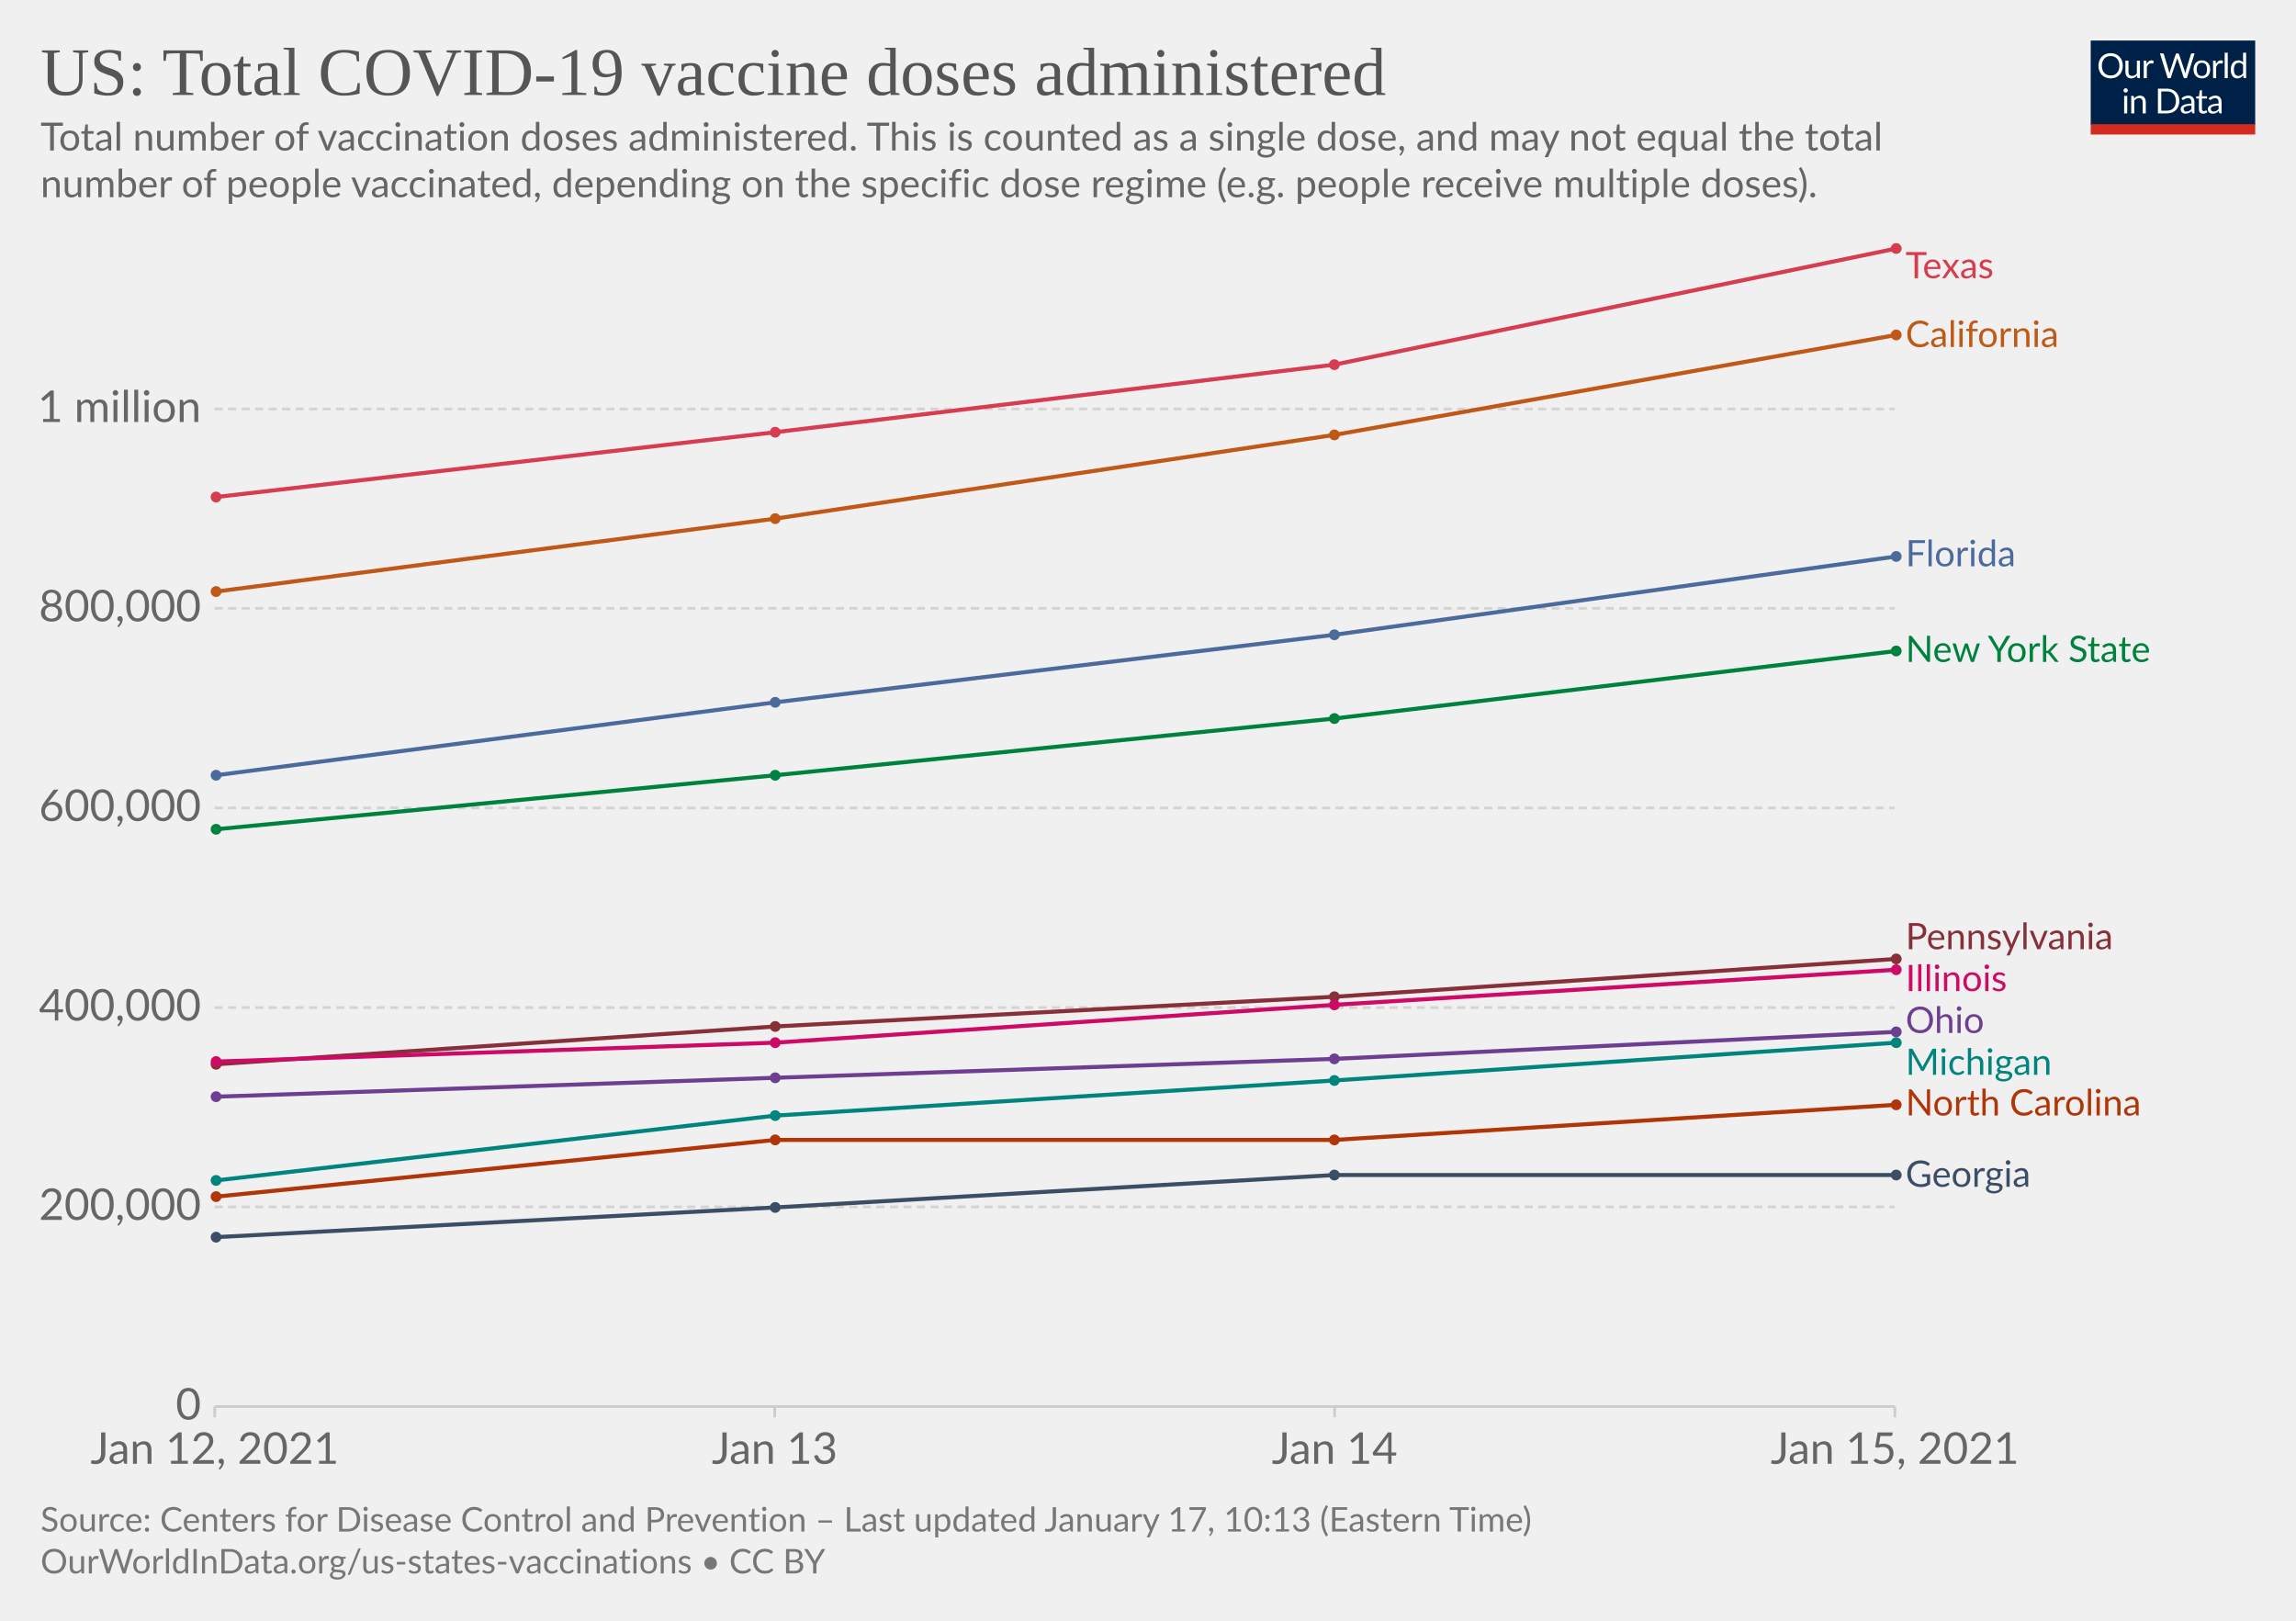
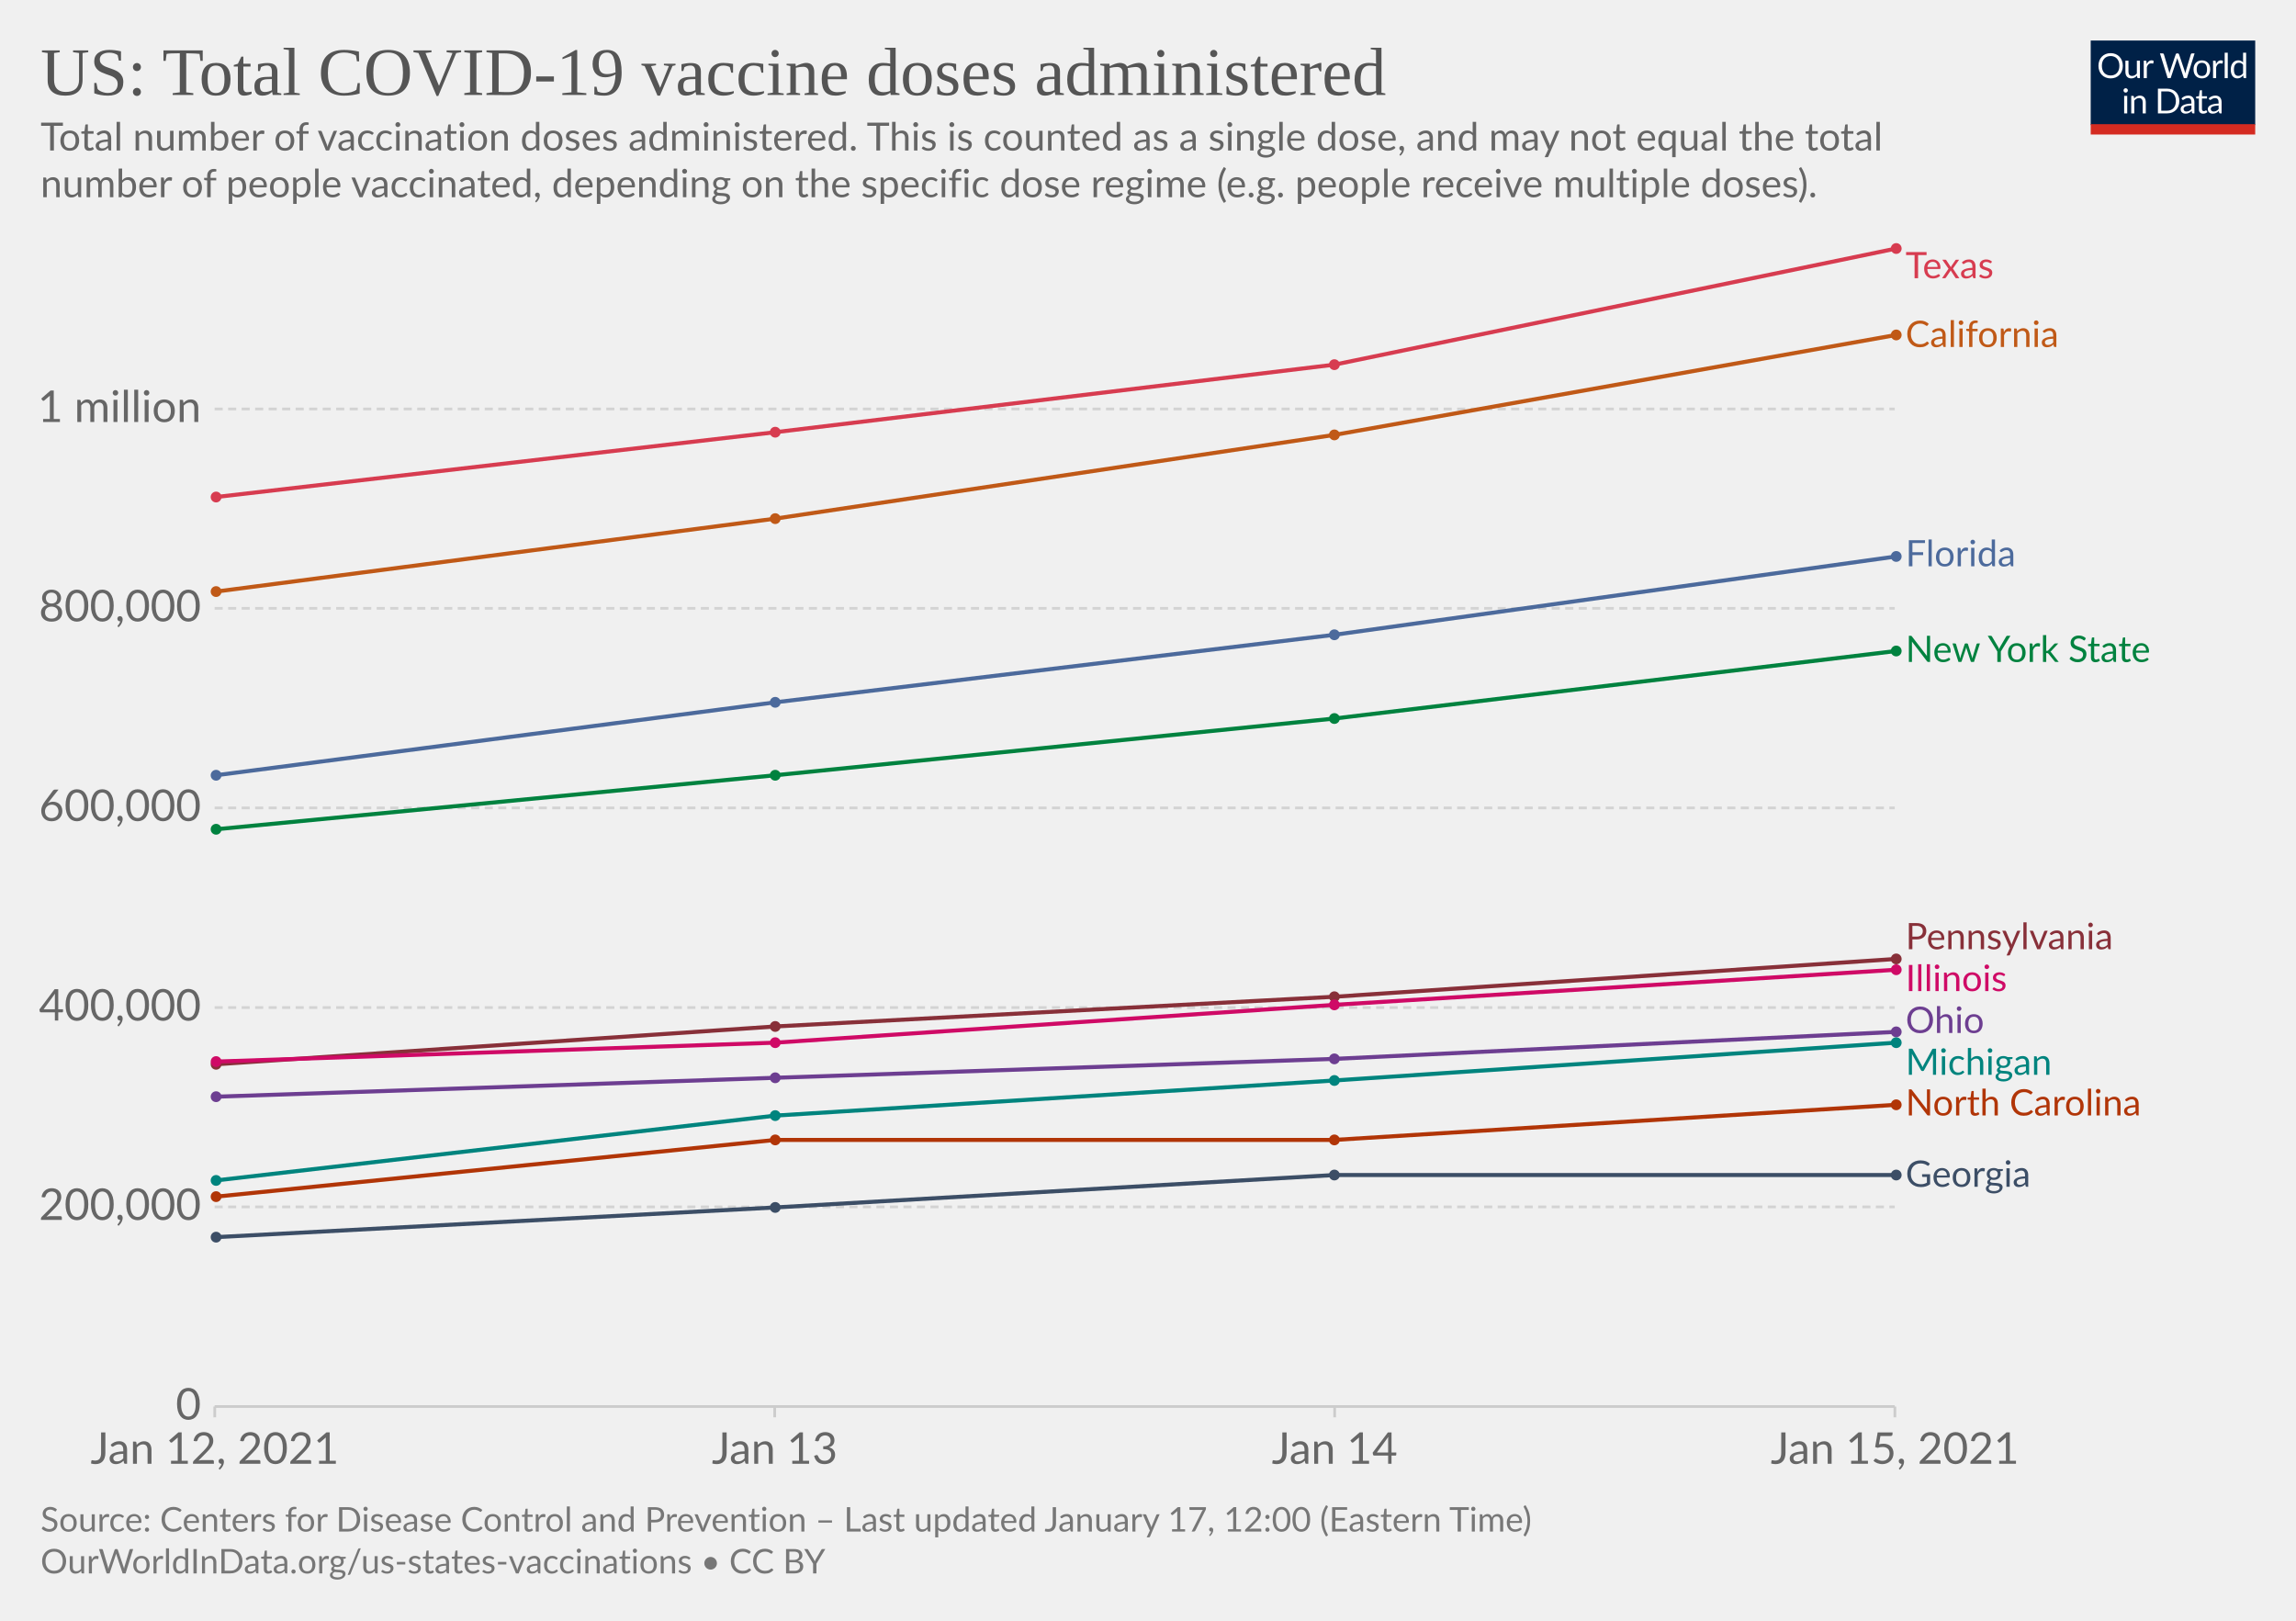
<svg xmlns="http://www.w3.org/2000/svg" version="1.1" style="background-color:#fff;-webkit-font-smoothing:antialiased" width="850" height="600" viewBox="0 0 850 600" font-family="Lato,'Helvetica Neue',Helvetica,Arial,sans-serif" font-size="18" text-rendering="optimizeLegibility">
  <g class="HeaderView">
    <g transform="matrix(.29 0 0 .29 774 15)">
      <svg width="210" height="120" viewBox="0 0 210 120" fill="none">
        <g clip-path="url(#clip0)">
          <path d="M0 0h210v107.89H0V0z" fill="#002147" />
          <path d="M40.98 32.25c0 2.36-.38 4.53-1.12 6.51a14.26 14.26 0 01-8.1 8.4c-1.9.78-4.02 1.17-6.34 1.17a16.6 16.6 0 01-6.33-1.17 14.31 14.31 0 01-8.08-8.4 18.29 18.29 0 01-1.12-6.51c0-2.36.38-4.53 1.12-6.5.75-1.97 1.8-3.67 3.17-5.1a14.32 14.32 0 014.9-3.34c1.92-.8 4.03-1.19 6.34-1.19 2.32 0 4.43.4 6.34 1.19 1.92.8 3.56 1.9 4.93 3.34a14.87 14.87 0 013.17 5.1 18.1 18.1 0 011.12 6.5zm-4.38 0c0-1.94-.26-3.68-.8-5.22a10.91 10.91 0 00-2.24-3.89 9.68 9.68 0 00-3.52-2.46 11.95 11.95 0 00-4.62-.86c-1.68 0-3.21.28-4.6.86a9.88 9.88 0 00-3.54 2.46 10.91 10.91 0 00-2.24 3.9c-.53 1.53-.8 3.27-.8 5.2 0 1.94.27 3.68.8 5.22a11.17 11.17 0 002.24 3.9 10.01 10.01 0 003.55 2.44c1.38.56 2.9.83 4.6.83s3.24-.27 4.61-.83a9.8 9.8 0 003.52-2.44 11.17 11.17 0 002.25-3.9c.53-1.54.8-3.28.8-5.21zm26.22-6.54V48H60.5c-.56 0-.9-.27-1.05-.81l-.31-2.4a12.45 12.45 0 01-3.26 2.6c-1.2.64-2.58.96-4.13.96-1.22 0-2.3-.2-3.24-.6a6.52 6.52 0 01-2.33-1.7 7.37 7.37 0 01-1.43-2.67c-.3-1.04-.46-2.2-.46-3.45V25.7h3.91v14.22c0 1.68.38 2.99 1.15 3.91.77.93 1.96 1.39 3.54 1.39 1.16 0 2.24-.27 3.23-.82a10.42 10.42 0 002.8-2.28V25.7h3.91zm8.61 4.47a9.94 9.94 0 012.6-3.56 5.64 5.64 0 013.76-1.3c.47 0 .92.05 1.34.15.44.1.83.27 1.17.49l-.3 2.92c-.09.37-.3.55-.66.55-.2 0-.5-.04-.9-.13a6.21 6.21 0 00-3.24.18 4.23 4.23 0 00-1.47.92c-.42.4-.81.9-1.17 1.5-.33.58-.64 1.26-.92 2.02V48H67.7V25.71h2.25c.42 0 .72.08.88.25.16.16.27.44.33.83l.26 3.39zm61.16-13.7L122.75 48h-3.82l-7.99-24.05a21.95 21.95 0 01-.42-1.58 38.36 38.36 0 01-.44 1.58L102.05 48h-3.83L88.4 16.47h3.54c.38 0 .7.1.95.29.26.2.43.43.5.73l6.52 21.9.28 1.28.29 1.46.3-1.46.38-1.27 7.41-21.91c.1-.25.26-.48.51-.69.27-.22.58-.33.95-.33h1.23c.38 0 .69.1.92.29a1.77 1.77 0 01.53.73l7.4 21.9a28.4 28.4 0 01.68 2.62 29.52 29.52 0 01.52-2.61l6.54-21.91a1.31 1.31 0 01.48-.7c.27-.21.58-.32.95-.32h3.32zm9.35 8.88c1.63 0 3.1.27 4.4.82a9.43 9.43 0 015.46 5.94c.5 1.4.74 2.98.74 4.73 0 1.76-.25 3.34-.74 4.75a9.43 9.43 0 01-5.46 5.92c-1.3.52-2.77.79-4.4.79-1.64 0-3.12-.27-4.44-.8a9.42 9.42 0 01-3.35-2.3c-.92-1-1.63-2.2-2.13-3.61-.49-1.41-.73-3-.73-4.75s.24-3.33.73-4.73c.5-1.43 1.2-2.64 2.13-3.63a9.4 9.4 0 013.35-2.31c1.32-.55 2.8-.82 4.44-.82zm0 19.89c2.2 0 3.84-.73 4.93-2.2 1.08-1.48 1.63-3.54 1.63-6.18 0-2.66-.55-4.72-1.63-6.2-1.09-1.49-2.73-2.23-4.93-2.23-1.12 0-2.09.2-2.93.57a5.71 5.71 0 00-2.06 1.65 7.5 7.5 0 00-1.24 2.67c-.26 1.04-.4 2.22-.4 3.54 0 2.64.55 4.7 1.64 6.18 1.1 1.47 2.76 2.2 4.99 2.2zm17.97-15.07a9.94 9.94 0 012.6-3.56 5.64 5.64 0 013.76-1.3c.47 0 .91.05 1.34.15.44.1.83.27 1.16.49l-.28 2.92c-.09.37-.31.55-.66.55-.2 0-.5-.04-.9-.13a6.2 6.2 0 00-3.24.18 4.23 4.23 0 00-1.47.92c-.43.4-.82.9-1.17 1.5a13.1 13.1 0 00-.92 2.02V48h-3.94V25.71h2.24c.43 0 .72.08.88.25.17.16.28.44.33.83l.27 3.39zm15.04-14.59V48h-3.92V15.6h3.92zm19.55 15.43a6.22 6.22 0 00-2.38-2.05 6.7 6.7 0 00-2.86-.6c-2.07 0-3.66.75-4.77 2.23-1.12 1.48-1.68 3.6-1.68 6.33 0 1.46.13 2.7.38 3.74a7.29 7.29 0 001.1 2.56 4.35 4.35 0 001.78 1.45c.7.3 1.5.46 2.4.46 1.29 0 2.41-.3 3.36-.88a9.6 9.6 0 002.67-2.49V31.02zm3.91-15.43V48h-2.33c-.56 0-.9-.27-1.06-.81l-.35-2.71a12.13 12.13 0 01-3.25 2.77 8.28 8.28 0 01-4.23 1.06 7.31 7.31 0 01-6.14-2.9c-.73-.96-1.3-2.15-1.69-3.57a18.35 18.35 0 01.07-9.48 11.29 11.29 0 011.89-3.7 8.7 8.7 0 017.06-3.34 7.96 7.96 0 016.12 2.62V15.59h3.91zM46.61 70.71V93H42.7V70.71h3.91zm.84-7c0 .39-.08.75-.24 1.09a2.81 2.81 0 01-1.52 1.47 2.67 2.67 0 01-2.16 0 2.9 2.9 0 01-1.45-1.47 2.67 2.67 0 010-2.16c.15-.35.35-.65.6-.9.25-.27.53-.47.85-.62a2.67 2.67 0 012.16 0c.35.15.65.35.9.62.27.25.47.55.62.9.16.34.24.7.24 1.08zm7.97 10.24c.49-.54 1-1.04 1.54-1.48a9.85 9.85 0 013.66-1.84 8.96 8.96 0 015.43.35c.94.4 1.72.97 2.33 1.71a7.36 7.36 0 011.43 2.67c.32 1.04.49 2.19.49 3.45V93h-3.94V78.81c0-1.69-.4-3-1.17-3.92-.76-.93-1.93-1.4-3.5-1.4a6.6 6.6 0 00-3.25.83c-1 .56-1.92 1.31-2.77 2.27V93h-3.94V70.71h2.35c.56 0 .9.28 1.04.82l.3 2.42zm57.7 3.3c0 2.36-.37 4.5-1.11 6.44a14.3 14.3 0 01-3.17 4.98 14.1 14.1 0 01-4.93 3.2c-1.9.76-4.02 1.13-6.33 1.13H85.8V61.47h11.77c2.31 0 4.42.39 6.33 1.15a13.8 13.8 0 018.1 8.18 17.75 17.75 0 011.12 6.45zm-4.37 0c0-1.94-.26-3.67-.8-5.2a10.94 10.94 0 00-2.23-3.87 9.57 9.57 0 00-3.53-2.42 12.23 12.23 0 00-4.61-.83h-7.5v24.62h7.5c1.7 0 3.24-.28 4.61-.84a9.7 9.7 0 003.53-2.4 10.94 10.94 0 002.24-3.87c.53-1.53.8-3.26.8-5.2zm19.8 5.72c-1.8.06-3.34.2-4.62.44-1.26.22-2.3.51-3.1.88-.8.36-1.37.8-1.74 1.3-.35.5-.53 1.05-.53 1.67 0 .58.1 1.1.3 1.52a3 3 0 00.76 1.05c.34.27.73.46 1.17.6a6.13 6.13 0 001.45.17 7.28 7.28 0 003.5-.81 11.95 11.95 0 002.82-2.2v-4.62zm-12.65-9.11a12.73 12.73 0 013.98-2.66c1.43-.59 3-.88 4.73-.88 1.25 0 2.36.2 3.33.61a6.81 6.81 0 013.94 4.38c.33 1.04.5 2.19.5 3.43V93h-1.74a1.8 1.8 0 01-.88-.18c-.2-.13-.36-.38-.48-.74l-.44-2.12-1.72 1.46a9.48 9.48 0 01-3.74 1.7c-.69.15-1.46.23-2.3.23-.87 0-1.69-.12-2.45-.35a5.34 5.34 0 01-3.34-2.93 6.64 6.64 0 01-.49-2.64c0-.88.25-1.72.73-2.53a6.33 6.33 0 012.35-2.17c1.09-.63 2.5-1.15 4.25-1.54 1.75-.41 3.89-.65 6.42-.7v-1.75c0-1.73-.37-3.03-1.12-3.91-.75-.9-1.84-1.34-3.28-1.34-.97 0-1.78.12-2.44.37-.64.23-1.2.5-1.7.81l-1.23.82c-.33.23-.67.35-1 .35-.27 0-.5-.07-.69-.2a2.1 2.1 0 01-.48-.53l-.7-1.25zm27.67 19.5c-1.76 0-3.12-.5-4.07-1.48-.94-.98-1.41-2.4-1.41-4.25V74h-2.68a.9.9 0 01-.6-.2c-.16-.14-.24-.36-.24-.66v-1.56l3.65-.46.9-6.89a.9.9 0 01.29-.52.88.88 0 01.62-.22H142v7.67h6.44V74H142v13.38c0 .94.22 1.63.68 2.09.45.45 1.04.68 1.76.68a3.21 3.21 0 001.85-.53l.55-.35c.16-.12.3-.18.41-.18.2 0 .4.13.55.38l1.15 1.87a7.45 7.45 0 01-2.44 1.5 8.53 8.53 0 01-2.95.52zm19.68-10.4c-1.8.07-3.34.21-4.62.45-1.26.22-2.3.51-3.1.88-.8.36-1.37.8-1.74 1.3-.35.5-.53 1.05-.53 1.67 0 .58.1 1.1.3 1.52a2.9 2.9 0 00.76 1.05c.34.27.73.46 1.17.6a6.13 6.13 0 001.45.17 7.3 7.3 0 003.5-.81 12.04 12.04 0 002.82-2.2v-4.62zm-12.65-9.1a12.72 12.72 0 013.99-2.66c1.42-.59 3-.88 4.72-.88 1.25 0 2.36.2 3.33.61a6.81 6.81 0 013.94 4.38c.33 1.04.5 2.19.5 3.43V93h-1.74a1.8 1.8 0 01-.88-.18c-.2-.13-.36-.38-.48-.74l-.44-2.12-1.72 1.46a9.48 9.48 0 01-3.74 1.7c-.69.15-1.46.23-2.3.23-.87 0-1.69-.12-2.45-.35a5.33 5.33 0 01-3.34-2.93 6.62 6.62 0 01-.49-2.64c0-.88.25-1.72.73-2.53a6.33 6.33 0 012.35-2.17c1.09-.63 2.5-1.15 4.25-1.54a31.2 31.2 0 016.42-.7v-1.75c0-1.73-.37-3.03-1.12-3.91-.75-.9-1.84-1.34-3.28-1.34-.97 0-1.78.12-2.44.37-.64.23-1.2.5-1.7.81l-1.22.82c-.34.23-.68.35-1.02.35-.26 0-.49-.07-.68-.2a1.88 1.88 0 01-.48-.53l-.7-1.25zM40.98 32.25c0 2.36-.38 4.53-1.12 6.51a14.26 14.26 0 01-8.1 8.4c-1.9.78-4.02 1.17-6.34 1.17a16.6 16.6 0 01-6.33-1.17 14.31 14.31 0 01-8.08-8.4 18.29 18.29 0 01-1.12-6.51c0-2.36.38-4.53 1.12-6.5.75-1.97 1.8-3.67 3.17-5.1a14.32 14.32 0 014.9-3.34c1.92-.8 4.03-1.19 6.34-1.19 2.32 0 4.43.4 6.34 1.19 1.92.8 3.56 1.9 4.93 3.34a14.87 14.87 0 013.17 5.1 18.1 18.1 0 011.12 6.5zm-4.38 0c0-1.94-.26-3.68-.8-5.22a10.91 10.91 0 00-2.24-3.89 9.68 9.68 0 00-3.52-2.46 11.95 11.95 0 00-4.62-.86c-1.68 0-3.21.28-4.6.86a9.88 9.88 0 00-3.54 2.46 10.91 10.91 0 00-2.24 3.9c-.53 1.53-.8 3.27-.8 5.2 0 1.94.27 3.68.8 5.22a11.17 11.17 0 002.24 3.9 10.01 10.01 0 003.55 2.44c1.38.56 2.9.83 4.6.83s3.24-.27 4.61-.83a9.8 9.8 0 003.52-2.44 11.17 11.17 0 002.25-3.9c.53-1.54.8-3.28.8-5.21zm26.22-6.54V48H60.5c-.56 0-.9-.27-1.05-.81l-.31-2.4a12.45 12.45 0 01-3.26 2.6c-1.2.64-2.58.96-4.13.96-1.22 0-2.3-.2-3.24-.6a6.52 6.52 0 01-2.33-1.7 7.37 7.37 0 01-1.43-2.67c-.3-1.04-.46-2.2-.46-3.45V25.7h3.91v14.22c0 1.68.38 2.99 1.15 3.91.77.93 1.96 1.39 3.54 1.39 1.16 0 2.24-.27 3.23-.82a10.42 10.42 0 002.8-2.28V25.7h3.91zm8.61 4.47a9.94 9.94 0 012.6-3.56 5.64 5.64 0 013.76-1.3c.47 0 .92.05 1.34.15.44.1.83.27 1.17.49l-.3 2.92c-.09.37-.3.55-.66.55-.2 0-.5-.04-.9-.13a6.21 6.21 0 00-3.24.18 4.23 4.23 0 00-1.47.92c-.42.4-.81.9-1.17 1.5-.33.58-.64 1.26-.92 2.02V48H67.7V25.71h2.25c.42 0 .72.08.88.25.16.16.27.44.33.83l.26 3.39zm61.16-13.7L122.75 48h-3.82l-7.99-24.05a21.95 21.95 0 01-.42-1.58 38.36 38.36 0 01-.44 1.58L102.05 48h-3.83L88.4 16.47h3.54c.38 0 .7.1.95.29.26.2.43.43.5.73l6.52 21.9.28 1.28.29 1.46.3-1.46.38-1.27 7.41-21.91c.1-.25.26-.48.51-.69.27-.22.58-.33.95-.33h1.23c.38 0 .69.1.92.29a1.77 1.77 0 01.53.73l7.4 21.9a28.4 28.4 0 01.68 2.62 29.52 29.52 0 01.52-2.61l6.54-21.91a1.31 1.31 0 01.48-.7c.27-.21.58-.32.95-.32h3.32zm9.35 8.88c1.63 0 3.1.27 4.4.82a9.43 9.43 0 015.46 5.94c.5 1.4.74 2.98.74 4.73 0 1.76-.25 3.34-.74 4.75a9.43 9.43 0 01-5.46 5.92c-1.3.52-2.77.79-4.4.79-1.64 0-3.12-.27-4.44-.8a9.42 9.42 0 01-3.35-2.3c-.92-1-1.63-2.2-2.13-3.61-.49-1.41-.73-3-.73-4.75s.24-3.33.73-4.73c.5-1.43 1.2-2.64 2.13-3.63a9.4 9.4 0 013.35-2.31c1.32-.55 2.8-.82 4.44-.82zm0 19.89c2.2 0 3.84-.73 4.93-2.2 1.08-1.48 1.63-3.54 1.63-6.18 0-2.66-.55-4.72-1.63-6.2-1.09-1.49-2.73-2.23-4.93-2.23-1.12 0-2.09.2-2.93.57a5.71 5.71 0 00-2.06 1.65 7.5 7.5 0 00-1.24 2.67c-.26 1.04-.4 2.22-.4 3.54 0 2.64.55 4.7 1.64 6.18 1.1 1.47 2.76 2.2 4.99 2.2zm17.97-15.07a9.94 9.94 0 012.6-3.56 5.64 5.64 0 013.76-1.3c.47 0 .91.05 1.34.15.44.1.83.27 1.16.49l-.28 2.92c-.09.37-.31.55-.66.55-.2 0-.5-.04-.9-.13a6.2 6.2 0 00-3.24.18 4.23 4.23 0 00-1.47.92c-.43.4-.82.9-1.17 1.5a13.1 13.1 0 00-.92 2.02V48h-3.94V25.71h2.24c.43 0 .72.08.88.25.17.16.28.44.33.83l.27 3.39zm15.04-14.59V48h-3.92V15.6h3.92zm19.55 15.43a6.22 6.22 0 00-2.38-2.05 6.7 6.7 0 00-2.86-.6c-2.07 0-3.66.75-4.77 2.23-1.12 1.48-1.68 3.6-1.68 6.33 0 1.46.13 2.7.38 3.74a7.29 7.29 0 001.1 2.56 4.35 4.35 0 001.78 1.45c.7.3 1.5.46 2.4.46 1.29 0 2.41-.3 3.36-.88a9.6 9.6 0 002.67-2.49V31.02zm3.91-15.43V48h-2.33c-.56 0-.9-.27-1.06-.81l-.35-2.71a12.13 12.13 0 01-3.25 2.77 8.28 8.28 0 01-4.23 1.06 7.31 7.31 0 01-6.14-2.9c-.73-.96-1.3-2.15-1.69-3.57a18.35 18.35 0 01.07-9.48 11.29 11.29 0 011.89-3.7 8.7 8.7 0 017.06-3.34 7.96 7.96 0 016.12 2.62V15.59h3.91zM46.61 70.71V93H42.7V70.71h3.91zm.84-7c0 .39-.08.75-.24 1.09a2.81 2.81 0 01-1.52 1.47 2.67 2.67 0 01-2.16 0 2.9 2.9 0 01-1.45-1.47 2.67 2.67 0 010-2.16c.15-.35.35-.65.6-.9.25-.27.53-.47.85-.62a2.67 2.67 0 012.16 0c.35.15.65.35.9.62.27.25.47.55.62.9.16.34.24.7.24 1.08zm7.97 10.24c.49-.54 1-1.04 1.54-1.48a9.85 9.85 0 013.66-1.84 8.96 8.96 0 015.43.35c.94.4 1.72.97 2.33 1.71a7.36 7.36 0 011.43 2.67c.32 1.04.49 2.19.49 3.45V93h-3.94V78.81c0-1.69-.4-3-1.17-3.92-.76-.93-1.93-1.4-3.5-1.4a6.6 6.6 0 00-3.25.83c-1 .56-1.92 1.31-2.77 2.27V93h-3.94V70.71h2.35c.56 0 .9.28 1.04.82l.3 2.42zm57.7 3.3c0 2.36-.37 4.5-1.11 6.44a14.3 14.3 0 01-3.17 4.98 14.1 14.1 0 01-4.93 3.2c-1.9.76-4.02 1.13-6.33 1.13H85.8V61.47h11.77c2.31 0 4.42.39 6.33 1.15a13.8 13.8 0 018.1 8.18 17.75 17.75 0 011.12 6.45zm-4.37 0c0-1.94-.26-3.67-.8-5.2a10.94 10.94 0 00-2.23-3.87 9.57 9.57 0 00-3.53-2.42 12.23 12.23 0 00-4.61-.83h-7.5v24.62h7.5c1.7 0 3.24-.28 4.61-.84a9.7 9.7 0 003.53-2.4 10.94 10.94 0 002.24-3.87c.53-1.53.8-3.26.8-5.2zm19.8 5.72c-1.8.06-3.34.2-4.62.44-1.26.22-2.3.51-3.1.88-.8.36-1.37.8-1.74 1.3-.35.5-.53 1.05-.53 1.67 0 .58.1 1.1.3 1.52a3 3 0 00.76 1.05c.34.27.73.46 1.17.6a6.13 6.13 0 001.45.17 7.28 7.28 0 003.5-.81 11.95 11.95 0 002.82-2.2v-4.62zm-12.65-9.11a12.73 12.73 0 013.98-2.66c1.43-.59 3-.88 4.73-.88 1.25 0 2.36.2 3.33.61a6.81 6.81 0 013.94 4.38c.33 1.04.5 2.19.5 3.43V93h-1.74a1.8 1.8 0 01-.88-.18c-.2-.13-.36-.38-.48-.74l-.44-2.12-1.72 1.46a9.48 9.48 0 01-3.74 1.7c-.69.15-1.46.23-2.3.23-.87 0-1.69-.12-2.45-.35a5.34 5.34 0 01-3.34-2.93 6.64 6.64 0 01-.49-2.64c0-.88.25-1.72.73-2.53a6.33 6.33 0 012.35-2.17c1.09-.63 2.5-1.15 4.25-1.54 1.75-.41 3.89-.65 6.42-.7v-1.75c0-1.73-.37-3.03-1.12-3.91-.75-.9-1.84-1.34-3.28-1.34-.97 0-1.78.12-2.44.37-.64.23-1.2.5-1.7.81l-1.23.82c-.33.23-.67.35-1 .35-.27 0-.5-.07-.69-.2a2.1 2.1 0 01-.48-.53l-.7-1.25zm27.67 19.5c-1.76 0-3.12-.5-4.07-1.48-.94-.98-1.41-2.4-1.41-4.25V74h-2.68a.9.9 0 01-.6-.2c-.16-.14-.24-.36-.24-.66v-1.56l3.65-.46.9-6.89a.9.9 0 01.29-.52.88.88 0 01.62-.22H142v7.67h6.44V74H142v13.38c0 .94.22 1.63.68 2.09.45.45 1.04.68 1.76.68a3.21 3.21 0 001.85-.53l.55-.35c.16-.12.3-.18.41-.18.2 0 .4.13.55.38l1.15 1.87a7.45 7.45 0 01-2.44 1.5 8.53 8.53 0 01-2.95.52zm19.68-10.4c-1.8.07-3.34.21-4.62.45-1.26.22-2.3.51-3.1.88-.8.36-1.37.8-1.74 1.3-.35.5-.53 1.05-.53 1.67 0 .58.1 1.1.3 1.52a2.9 2.9 0 00.76 1.05c.34.27.73.46 1.17.6a6.13 6.13 0 001.45.17 7.3 7.3 0 003.5-.81 12.04 12.04 0 002.82-2.2v-4.62zm-12.65-9.1a12.72 12.72 0 013.99-2.66c1.42-.59 3-.88 4.72-.88 1.25 0 2.36.2 3.33.61a6.81 6.81 0 013.94 4.38c.33 1.04.5 2.19.5 3.43V93h-1.74a1.8 1.8 0 01-.88-.18c-.2-.13-.36-.38-.48-.74l-.44-2.12-1.72 1.46a9.48 9.48 0 01-3.74 1.7c-.69.15-1.46.23-2.3.23-.87 0-1.69-.12-2.45-.35a5.33 5.33 0 01-3.34-2.93 6.62 6.62 0 01-.49-2.64c0-.88.25-1.72.73-2.53a6.33 6.33 0 012.35-2.17c1.09-.63 2.5-1.15 4.25-1.54a31.2 31.2 0 016.42-.7v-1.75c0-1.73-.37-3.03-1.12-3.91-.75-.9-1.84-1.34-3.28-1.34-.97 0-1.78.12-2.44.37-.64.23-1.2.5-1.7.81l-1.22.82c-.34.23-.68.35-1.02.35-.26 0-.49-.07-.68-.2a1.88 1.88 0 01-.48-.53l-.7-1.25zM40.98 32.25c0 2.36-.38 4.53-1.12 6.51a14.26 14.26 0 01-8.1 8.4c-1.9.78-4.02 1.17-6.34 1.17a16.6 16.6 0 01-6.33-1.17 14.31 14.31 0 01-8.08-8.4 18.29 18.29 0 01-1.12-6.51c0-2.36.38-4.53 1.12-6.5.75-1.97 1.8-3.67 3.17-5.1a14.32 14.32 0 014.9-3.34c1.92-.8 4.03-1.19 6.34-1.19 2.32 0 4.43.4 6.34 1.19 1.92.8 3.56 1.9 4.93 3.34a14.87 14.87 0 013.17 5.1 18.1 18.1 0 011.12 6.5zm-4.38 0c0-1.94-.26-3.68-.8-5.22a10.91 10.91 0 00-2.24-3.89 9.68 9.68 0 00-3.52-2.46 11.95 11.95 0 00-4.62-.86c-1.68 0-3.21.28-4.6.86a9.88 9.88 0 00-3.54 2.46 10.91 10.91 0 00-2.24 3.9c-.53 1.53-.8 3.27-.8 5.2 0 1.94.27 3.68.8 5.22a11.17 11.17 0 002.24 3.9 10.01 10.01 0 003.55 2.44c1.38.56 2.9.83 4.6.83s3.24-.27 4.61-.83a9.8 9.8 0 003.52-2.44 11.17 11.17 0 002.25-3.9c.53-1.54.8-3.28.8-5.21zm26.22-6.54V48H60.5c-.56 0-.9-.27-1.05-.81l-.31-2.4a12.45 12.45 0 01-3.26 2.6c-1.2.64-2.58.96-4.13.96-1.22 0-2.3-.2-3.24-.6a6.52 6.52 0 01-2.33-1.7 7.37 7.37 0 01-1.43-2.67c-.3-1.04-.46-2.2-.46-3.45V25.7h3.91v14.22c0 1.68.38 2.99 1.15 3.91.77.93 1.96 1.39 3.54 1.39 1.16 0 2.24-.27 3.23-.82a10.42 10.42 0 002.8-2.28V25.7h3.91zm8.61 4.47a9.94 9.94 0 012.6-3.56 5.64 5.64 0 013.76-1.3c.47 0 .92.05 1.34.15.44.1.83.27 1.17.49l-.3 2.92c-.09.37-.3.55-.66.55-.2 0-.5-.04-.9-.13a6.21 6.21 0 00-3.24.18 4.23 4.23 0 00-1.47.92c-.42.4-.81.9-1.17 1.5-.33.58-.64 1.26-.92 2.02V48H67.7V25.71h2.25c.42 0 .72.08.88.25.16.16.27.44.33.83l.26 3.39zm61.16-13.7L122.75 48h-3.82l-7.99-24.05a21.95 21.95 0 01-.42-1.58 38.36 38.36 0 01-.44 1.58L102.05 48h-3.83L88.4 16.47h3.54c.38 0 .7.1.95.29.26.2.43.43.5.73l6.52 21.9.28 1.28.29 1.46.3-1.46.38-1.27 7.41-21.91c.1-.25.26-.48.51-.69.27-.22.58-.33.95-.33h1.23c.38 0 .69.1.92.29a1.77 1.77 0 01.53.73l7.4 21.9a28.4 28.4 0 01.68 2.62 29.52 29.52 0 01.52-2.61l6.54-21.91a1.31 1.31 0 01.48-.7c.27-.21.58-.32.95-.32h3.32zm9.35 8.88c1.63 0 3.1.27 4.4.82a9.43 9.43 0 015.46 5.94c.5 1.4.74 2.98.74 4.73 0 1.76-.25 3.34-.74 4.75a9.43 9.43 0 01-5.46 5.92c-1.3.52-2.77.79-4.4.79-1.64 0-3.12-.27-4.44-.8a9.42 9.42 0 01-3.35-2.3c-.92-1-1.63-2.2-2.13-3.61-.49-1.41-.73-3-.73-4.75s.24-3.33.73-4.73c.5-1.43 1.2-2.64 2.13-3.63a9.4 9.4 0 013.35-2.31c1.32-.55 2.8-.82 4.44-.82zm0 19.89c2.2 0 3.84-.73 4.93-2.2 1.08-1.48 1.63-3.54 1.63-6.18 0-2.66-.55-4.72-1.63-6.2-1.09-1.49-2.73-2.23-4.93-2.23-1.12 0-2.09.2-2.93.57a5.71 5.71 0 00-2.06 1.65 7.5 7.5 0 00-1.24 2.67c-.26 1.04-.4 2.22-.4 3.54 0 2.64.55 4.7 1.64 6.18 1.1 1.47 2.76 2.2 4.99 2.2zm17.97-15.07a9.94 9.94 0 012.6-3.56 5.64 5.64 0 013.76-1.3c.47 0 .91.05 1.34.15.44.1.83.27 1.16.49l-.28 2.92c-.09.37-.31.55-.66.55-.2 0-.5-.04-.9-.13a6.2 6.2 0 00-3.24.18 4.23 4.23 0 00-1.47.92c-.43.4-.82.9-1.17 1.5a13.1 13.1 0 00-.92 2.02V48h-3.94V25.71h2.24c.43 0 .72.08.88.25.17.16.28.44.33.83l.27 3.39zm15.04-14.59V48h-3.92V15.6h3.92zm19.55 15.43a6.22 6.22 0 00-2.38-2.05 6.7 6.7 0 00-2.86-.6c-2.07 0-3.66.75-4.77 2.23-1.12 1.48-1.68 3.6-1.68 6.33 0 1.46.13 2.7.38 3.74a7.29 7.29 0 001.1 2.56 4.35 4.35 0 001.78 1.45c.7.3 1.5.46 2.4.46 1.29 0 2.41-.3 3.36-.88a9.6 9.6 0 002.67-2.49V31.02zm3.91-15.43V48h-2.33c-.56 0-.9-.27-1.06-.81l-.35-2.71a12.13 12.13 0 01-3.25 2.77 8.28 8.28 0 01-4.23 1.06 7.31 7.31 0 01-6.14-2.9c-.73-.96-1.3-2.15-1.69-3.57a18.35 18.35 0 01.07-9.48 11.29 11.29 0 011.89-3.7 8.7 8.7 0 017.06-3.34 7.96 7.96 0 016.12 2.62V15.59h3.91zM46.61 70.71V93H42.7V70.71h3.91zm.84-7c0 .39-.08.75-.24 1.09a2.81 2.81 0 01-1.52 1.47 2.67 2.67 0 01-2.16 0 2.9 2.9 0 01-1.45-1.47 2.67 2.67 0 010-2.16c.15-.35.35-.65.6-.9.25-.27.53-.47.85-.62a2.67 2.67 0 012.16 0c.35.15.65.35.9.62.27.25.47.55.62.9.16.34.24.7.24 1.08zm7.97 10.24c.49-.54 1-1.04 1.54-1.48a9.85 9.85 0 013.66-1.84 8.96 8.96 0 015.43.35c.94.4 1.72.97 2.33 1.71a7.36 7.36 0 011.43 2.67c.32 1.04.49 2.19.49 3.45V93h-3.94V78.81c0-1.69-.4-3-1.17-3.92-.76-.93-1.93-1.4-3.5-1.4a6.6 6.6 0 00-3.25.83c-1 .56-1.92 1.31-2.77 2.27V93h-3.94V70.71h2.35c.56 0 .9.28 1.04.82l.3 2.42zm57.7 3.3c0 2.36-.37 4.5-1.11 6.44a14.3 14.3 0 01-3.17 4.98 14.1 14.1 0 01-4.93 3.2c-1.9.76-4.02 1.13-6.33 1.13H85.8V61.47h11.77c2.31 0 4.42.39 6.33 1.15a13.8 13.8 0 018.1 8.18 17.75 17.75 0 011.12 6.45zm-4.37 0c0-1.94-.26-3.67-.8-5.2a10.94 10.94 0 00-2.23-3.87 9.57 9.57 0 00-3.53-2.42 12.23 12.23 0 00-4.61-.83h-7.5v24.62h7.5c1.7 0 3.24-.28 4.61-.84a9.7 9.7 0 003.53-2.4 10.94 10.94 0 002.24-3.87c.53-1.53.8-3.26.8-5.2zm19.8 5.72c-1.8.06-3.34.2-4.62.44-1.26.22-2.3.51-3.1.88-.8.36-1.37.8-1.74 1.3-.35.5-.53 1.05-.53 1.67 0 .58.1 1.1.3 1.52a3 3 0 00.76 1.05c.34.27.73.46 1.17.6a6.13 6.13 0 001.45.17 7.28 7.28 0 003.5-.81 11.95 11.95 0 002.82-2.2v-4.62zm-12.65-9.11a12.73 12.73 0 013.98-2.66c1.43-.59 3-.88 4.73-.88 1.25 0 2.36.2 3.33.61a6.81 6.81 0 013.94 4.38c.33 1.04.5 2.19.5 3.43V93h-1.74a1.8 1.8 0 01-.88-.18c-.2-.13-.36-.38-.48-.74l-.44-2.12-1.72 1.46a9.48 9.48 0 01-3.74 1.7c-.69.15-1.46.23-2.3.23-.87 0-1.69-.12-2.45-.35a5.34 5.34 0 01-3.34-2.93 6.64 6.64 0 01-.49-2.64c0-.88.25-1.72.73-2.53a6.33 6.33 0 012.35-2.17c1.09-.63 2.5-1.15 4.25-1.54 1.75-.41 3.89-.65 6.42-.7v-1.75c0-1.73-.37-3.03-1.12-3.91-.75-.9-1.84-1.34-3.28-1.34-.97 0-1.78.12-2.44.37-.64.23-1.2.5-1.7.81l-1.23.82c-.33.23-.67.35-1 .35-.27 0-.5-.07-.69-.2a2.1 2.1 0 01-.48-.53l-.7-1.25zm27.67 19.5c-1.76 0-3.12-.5-4.07-1.48-.94-.98-1.41-2.4-1.41-4.25V74h-2.68a.9.9 0 01-.6-.2c-.16-.14-.24-.36-.24-.66v-1.56l3.65-.46.9-6.89a.9.9 0 01.29-.52.88.88 0 01.62-.22H142v7.67h6.44V74H142v13.38c0 .94.22 1.63.68 2.09.45.45 1.04.68 1.76.68a3.21 3.21 0 001.85-.53l.55-.35c.16-.12.3-.18.41-.18.2 0 .4.13.55.38l1.15 1.87a7.45 7.45 0 01-2.44 1.5 8.53 8.53 0 01-2.95.52zm19.68-10.4c-1.8.07-3.34.21-4.62.45-1.26.22-2.3.51-3.1.88-.8.36-1.37.8-1.74 1.3-.35.5-.53 1.05-.53 1.67 0 .58.1 1.1.3 1.52a2.9 2.9 0 00.76 1.05c.34.27.73.46 1.17.6a6.13 6.13 0 001.45.17 7.3 7.3 0 003.5-.81 12.04 12.04 0 002.82-2.2v-4.62zm-12.65-9.1a12.72 12.72 0 013.99-2.66c1.42-.59 3-.88 4.72-.88 1.25 0 2.36.2 3.33.61a6.81 6.81 0 013.94 4.38c.33 1.04.5 2.19.5 3.43V93h-1.74a1.8 1.8 0 01-.88-.18c-.2-.13-.36-.38-.48-.74l-.44-2.12-1.72 1.46a9.48 9.48 0 01-3.74 1.7c-.69.15-1.46.23-2.3.23-.87 0-1.69-.12-2.45-.35a5.33 5.33 0 01-3.34-2.93 6.62 6.62 0 01-.49-2.64c0-.88.25-1.72.73-2.53a6.33 6.33 0 012.35-2.17c1.09-.63 2.5-1.15 4.25-1.54a31.2 31.2 0 016.42-.7v-1.75c0-1.73-.37-3.03-1.12-3.91-.75-.9-1.84-1.34-3.28-1.34-.97 0-1.78.12-2.44.37-.64.23-1.2.5-1.7.81l-1.22.82c-.34.23-.68.35-1.02.35-.26 0-.49-.07-.68-.2a1.88 1.88 0 01-.48-.53l-.7-1.25z" fill="#fff" />
          <path fill="#D42B21" d="M0 106.79h210V120H0z" />
        </g>
        <defs>
          <clipPath id="clip0">
            <path fill="#fff" d="M0 0h210v120H0z" />
          </clipPath>
        </defs>
      </svg>
    </g>
    <a href="https://ourworldindata.org/grapher/us-total-covid-19-vaccine-doses-administered?tab=chart&amp;stackMode=absolute&amp;region=World" target="_blank" rel="noopener" font-family="&quot;Playfair Display&quot;,Georgia,&quot;Times New Roman&quot;,serif">
      <text font-size="25.2" x="15" y="35.2" fill="#555">
        <tspan x="15" y="35.16">US: Total COVID-19 vaccine doses administered</tspan>
      </text>
    </a>
    <text font-size="14.4" x="15" y="55.7" fill="#666">
      <tspan x="15" y="55.72">Total number of vaccination doses administered. This is counted as a single dose, and may not equal the total</tspan>
      <tspan x="15" y="73">number of people vaccinated, depending on the specific dose regime (e.g. people receive multiple doses).</tspan>
    </text>
  </g>
  <g class="LineChart">
    <defs>
      <clipPath id="a">
        <path d="M69.45 0h830v899.4h-830z" />
      </clipPath>
    </defs>
    <g class="DualAxisView">
      <g class="HorizontalAxis">
        <path stroke="#ccc" d="M79.5 520.7v4M286.8 520.7v4M494.1 520.7v4M701.5 520.7v4" />
        <text x="79.5" y="541.9" fill="#666" text-anchor="middle" font-size="16.2">Jan 12, 2021</text>
        <text x="286.8" y="541.9" fill="#666" text-anchor="middle" font-size="16.2">Jan 13</text>
        <text x="494.1" y="541.9" fill="#666" text-anchor="middle" font-size="16.2">Jan 14</text>
        <text x="701.5" y="541.9" fill="#666" text-anchor="middle" font-size="16.2">Jan 15, 2021</text>
      </g>
      <g class="VerticalAxis" fill="#666" dominant-baseline="middle" text-anchor="end" font-size="16.2">
        <text x="74.45" y="520.7">0</text>
        <text x="74.45" y="446.8">200,000</text>
        <text x="74.45" y="373">400,000</text>
        <text x="74.45" y="299.1">600,000</text>
        <text x="74.45" y="225.2">800,000</text>
        <text x="74.45" y="151.4">1 million</text>
      </g>
      <g class="AxisGridLines horizontalLines">
        <path stroke="#ccc" d="M79.45 520.7h622" />
        <path stroke="#d3d3d3" stroke-dasharray="3,2" d="M79.45 446.8h622M79.45 373h622M79.45 299.1h622M79.45 225.2h622M79.45 151.4h622" />
      </g>
    </g>
    <g clip-path="url(#a)">
      <g class="LineLabels" cursor="pointer">
        <g class="legendMark">
          <text font-size="13.5" x="705.5" y="103" fill="#D73C50">
            <tspan x="705.45" y="103">Texas</tspan>
          </text>
        </g>
        <g class="legendMark">
          <text font-size="13.5" x="705.5" y="128.5" fill="#C05917">
            <tspan x="705.45" y="128.45">California</tspan>
          </text>
        </g>
        <g class="legendMark">
          <text font-size="13.5" x="705.5" y="209.7" fill="#4C6A9C">
            <tspan x="705.45" y="209.65">Florida</tspan>
          </text>
        </g>
        <g class="legendMark">
          <text font-size="13.5" x="705.5" y="245.1" fill="#00823F">
            <tspan x="705.45" y="245.05">New York State</tspan>
          </text>
        </g>
        <g class="legendMark">
          <text font-size="13.5" x="705.5" y="351.4" fill="#883039">
            <tspan x="705.45" y="351.4">Pennsylvania</tspan>
          </text>
        </g>
        <g class="legendMark">
          <text font-size="13.5" x="705.5" y="366.9" fill="#CF0A66">
            <tspan x="705.45" y="366.9">Illinois</tspan>
          </text>
        </g>
        <g class="legendMark">
          <text font-size="13.5" x="705.5" y="382.4" fill="#6D3E91">
            <tspan x="705.45" y="382.4">Ohio</tspan>
          </text>
        </g>
        <g class="legendMark">
          <text font-size="13.5" x="705.5" y="397.9" fill="#00847E">
            <tspan x="705.45" y="397.9">Michigan</tspan>
          </text>
        </g>
        <g class="legendMark">
          <text font-size="13.5" x="705.5" y="412.9" fill="#B13507">
            <tspan x="705.45" y="412.95">North Carolina</tspan>
          </text>
        </g>
        <g class="legendMark">
          <text font-size="13.5" x="705.5" y="439.4" fill="#3C4E66">
            <tspan x="705.45" y="439.35">Georgia</tspan>
          </text>
        </g>
      </g>
      <g class="Lines">
        <g class="key-California_0">
          <path stroke="#C05917" stroke-linecap="round" d="M80 219l207-27 207-31 208-37" fill="none" stroke-width="1.5" />
          <g fill="#C05917">
            <circle cx="80" cy="219" r="2" />
            <circle cx="287" cy="192" r="2" />
            <circle cx="494" cy="161" r="2" />
            <circle cx="702" cy="124" r="2" />
          </g>
        </g>
        <g class="key-Texas_0">
          <path stroke="#D73C50" stroke-linecap="round" d="M80 184l207-24 207-25 208-43" fill="none" stroke-width="1.5" />
          <g fill="#D73C50">
            <circle cx="80" cy="184" r="2" />
            <circle cx="287" cy="160" r="2" />
            <circle cx="494" cy="135" r="2" />
            <circle cx="702" cy="92" r="2" />
          </g>
        </g>
        <g class="key-Florida_0">
          <path stroke="#4C6A9C" stroke-linecap="round" d="M80 287l207-27 207-25 208-29" fill="none" stroke-width="1.5" />
          <g fill="#4C6A9C">
            <circle cx="80" cy="287" r="2" />
            <circle cx="287" cy="260" r="2" />
            <circle cx="494" cy="235" r="2" />
            <circle cx="702" cy="206" r="2" />
          </g>
        </g>
        <g class="key-New-York-State_0">
          <path stroke="#00823F" stroke-linecap="round" d="M80 307l207-20 207-21 208-25" fill="none" stroke-width="1.5" />
          <g fill="#00823F">
            <circle cx="80" cy="307" r="2" />
            <circle cx="287" cy="287" r="2" />
            <circle cx="494" cy="266" r="2" />
            <circle cx="702" cy="241" r="2" />
          </g>
        </g>
        <g class="key-Pennsylvania_0">
          <path stroke="#883039" stroke-linecap="round" d="M80 394l207-14 207-11 208-14" fill="none" stroke-width="1.5" />
          <g fill="#883039">
            <circle cx="80" cy="394" r="2" />
            <circle cx="287" cy="380" r="2" />
            <circle cx="494" cy="369" r="2" />
            <circle cx="702" cy="355" r="2" />
          </g>
        </g>
        <g class="key-Illinois_0">
          <path stroke="#CF0A66" stroke-linecap="round" d="M80 393l207-7 207-14 208-13" fill="none" stroke-width="1.5" />
          <g fill="#CF0A66">
            <circle cx="80" cy="393" r="2" />
            <circle cx="287" cy="386" r="2" />
            <circle cx="494" cy="372" r="2" />
            <circle cx="702" cy="359" r="2" />
          </g>
        </g>
        <g class="key-Ohio_0">
          <path stroke="#6D3E91" stroke-linecap="round" d="M80 406l207-7 207-7 208-10" fill="none" stroke-width="1.5" />
          <g fill="#6D3E91">
            <circle cx="80" cy="406" r="2" />
            <circle cx="287" cy="399" r="2" />
            <circle cx="494" cy="392" r="2" />
            <circle cx="702" cy="382" r="2" />
          </g>
        </g>
        <g class="key-Georgia_0">
          <path stroke="#3C4E66" stroke-linecap="round" d="M80 458l207-11 207-12h208" fill="none" stroke-width="1.5" />
          <g fill="#3C4E66">
            <circle cx="80" cy="458" r="2" />
            <circle cx="287" cy="447" r="2" />
            <circle cx="494" cy="435" r="2" />
            <circle cx="702" cy="435" r="2" />
          </g>
        </g>
        <g class="key-North-Carolina_0">
          <path stroke="#B13507" stroke-linecap="round" d="M80 443l207-21h207l208-13" fill="none" stroke-width="1.5" />
          <g fill="#B13507">
            <circle cx="80" cy="443" r="2" />
            <circle cx="287" cy="422" r="2" />
            <circle cx="494" cy="422" r="2" />
            <circle cx="702" cy="409" r="2" />
          </g>
        </g>
        <g class="key-Michigan_0">
          <path stroke="#00847E" stroke-linecap="round" d="M80 437l207-24 207-13 208-14" fill="none" stroke-width="1.5" />
          <g fill="#00847E">
            <circle cx="80" cy="437" r="2" />
            <circle cx="287" cy="413" r="2" />
            <circle cx="494" cy="400" r="2" />
            <circle cx="702" cy="386" r="2" />
          </g>
        </g>
      </g>
    </g>
  </g>
  <g class="SourcesFooter" fill="#777">
    <g class="clickable" fill="#777">
      <text font-size="12.6" x="15" y="567">
-         <tspan x="15" y="566.98">Source: Centers for Disease Control and Prevention – Last updated January 17, 10:13 (Eastern Time)</tspan>
+         <tspan x="15" y="566.98">Source: Centers for Disease Control and Prevention – Last updated January 17, 12:00 (Eastern Time)</tspan>
      </text>
    </g>
    <text font-size="12.6" x="15" y="582.5">
      <tspan x="15" y="582.48">
        <a target="_blank" href="https://ourworldindata.org/us-states-vaccinations" fill="#777">OurWorldInData.org/us-states-vaccinations</a> • <a class="cclogo" href="http://creativecommons.org/licenses/by/4.0/deed.en_US" target="_blank" fill="#777">CC BY</a>
      </tspan>
    </text>
  </g>
</svg>
